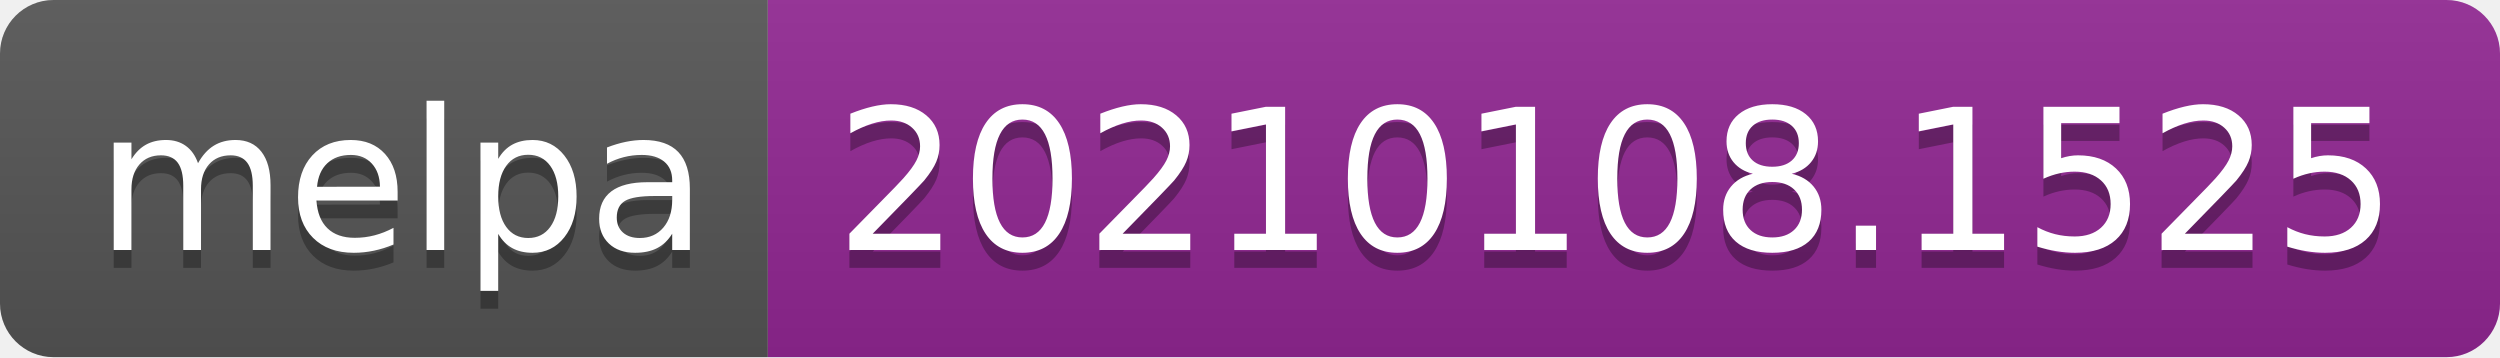
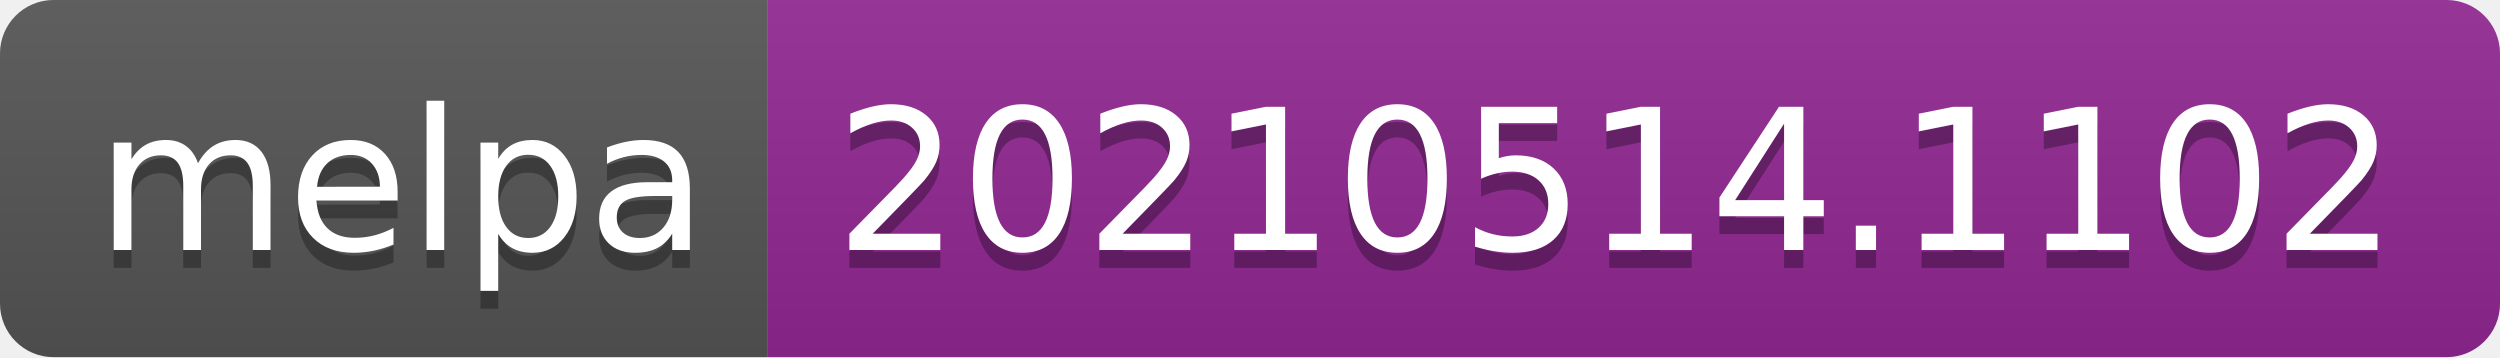
- <svg xmlns="http://www.w3.org/2000/svg" width="140" height="20" role="img" aria-label="melpa: 20210108.1525">
+ <svg xmlns="http://www.w3.org/2000/svg" width="140" height="20" role="img" aria-label="melpa: 20210514.1102">
  <linearGradient id="s" x2="0" y2="100%">
    <stop offset="0" stop-color="#bbb" stop-opacity=".1" />
    <stop offset="1" stop-opacity=".1" />
  </linearGradient>
  <clipPath id="r">
    <rect width="140" height="20" rx="3" fill="#fff" />
  </clipPath>
  <g clip-path="url(#r)">
    <rect width="43" height="20" fill="#555" />
    <rect x="43" width="97" height="20" fill="#922793" />
    <rect width="140" height="20" fill="url(#s)" />
  </g>
  <g fill="#fff" text-anchor="middle" font-family="Verdana,Geneva,DejaVu Sans,sans-serif" text-rendering="geometricPrecision" font-size="110">
    <text aria-hidden="true" x="225" y="150" fill="#010101" fill-opacity=".3" transform="scale(.1)" textLength="330">melpa</text>
    <text x="225" y="140" transform="scale(.1)" fill="#fff" textLength="330">melpa</text>
-     <text aria-hidden="true" x="905" y="150" fill="#010101" fill-opacity=".3" transform="scale(.1)" textLength="870">20210108.1525</text>
-     <text x="905" y="140" transform="scale(.1)" fill="#fff" textLength="870">20210108.1525</text>
+     <text aria-hidden="true" x="905" y="150" fill="#010101" fill-opacity=".3" transform="scale(.1)" textLength="870">20210514.1102</text>
+     <text x="905" y="140" transform="scale(.1)" fill="#fff" textLength="870">20210514.1102</text>
  </g>
</svg>
